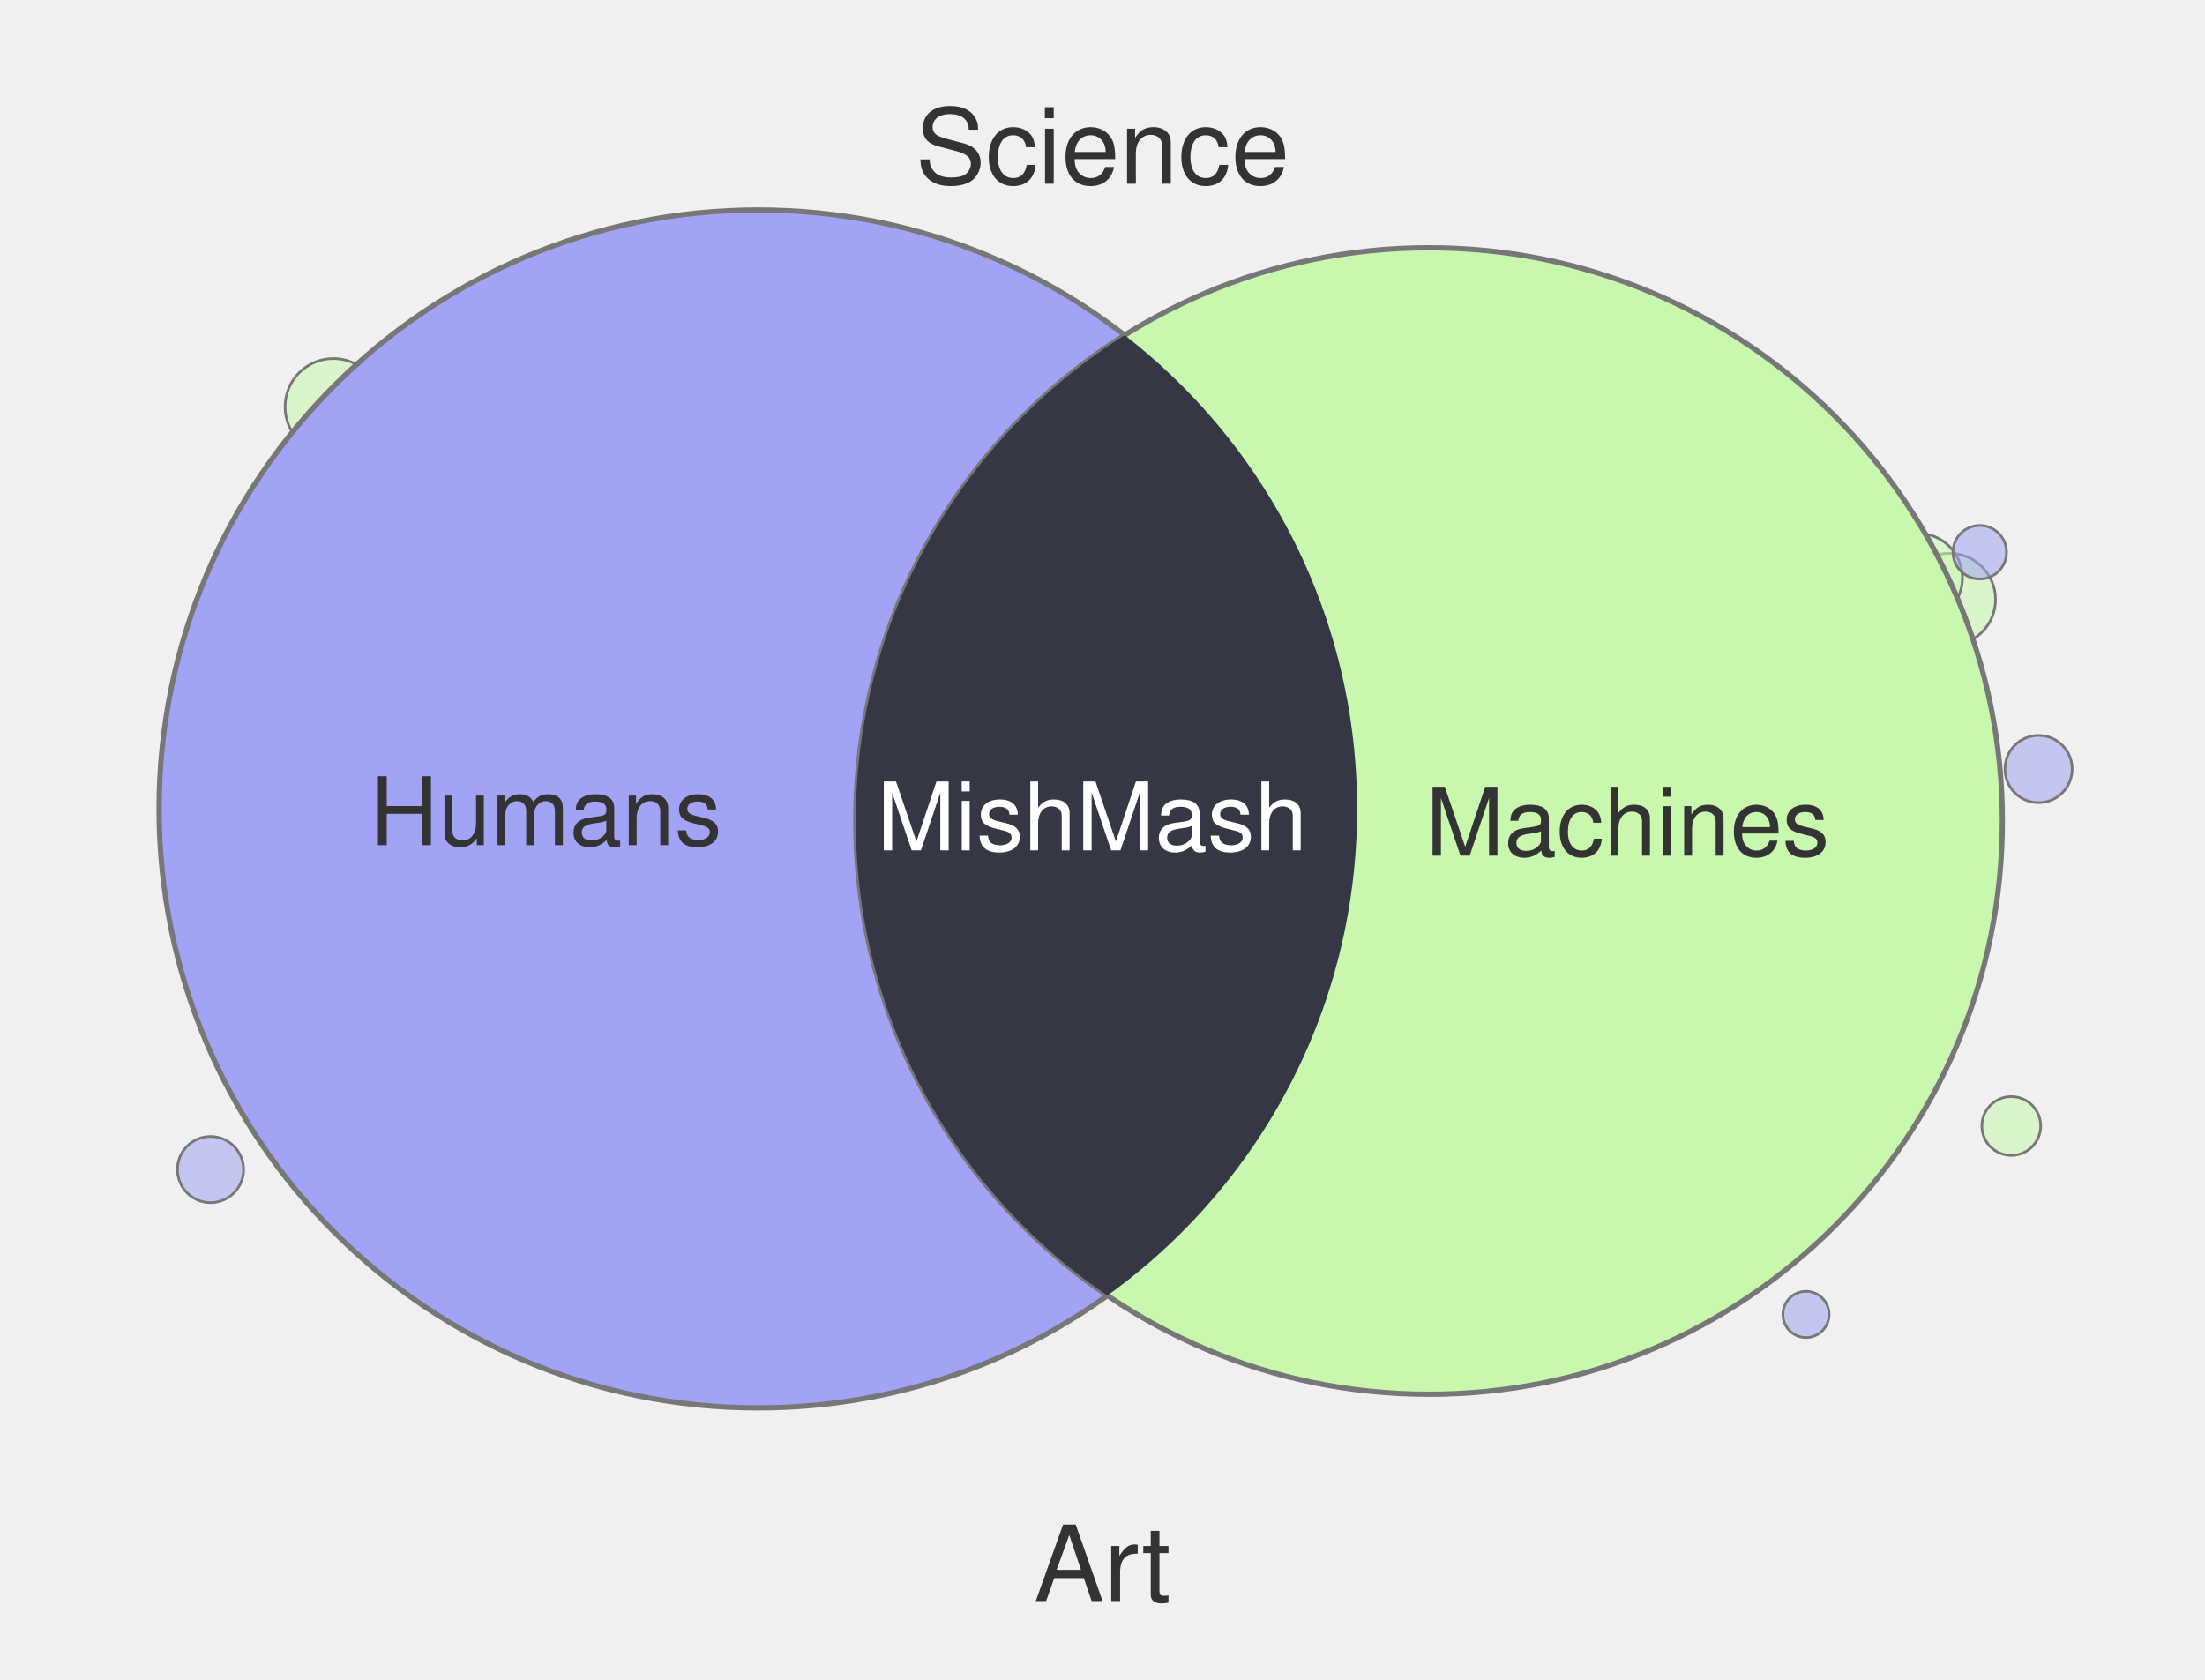
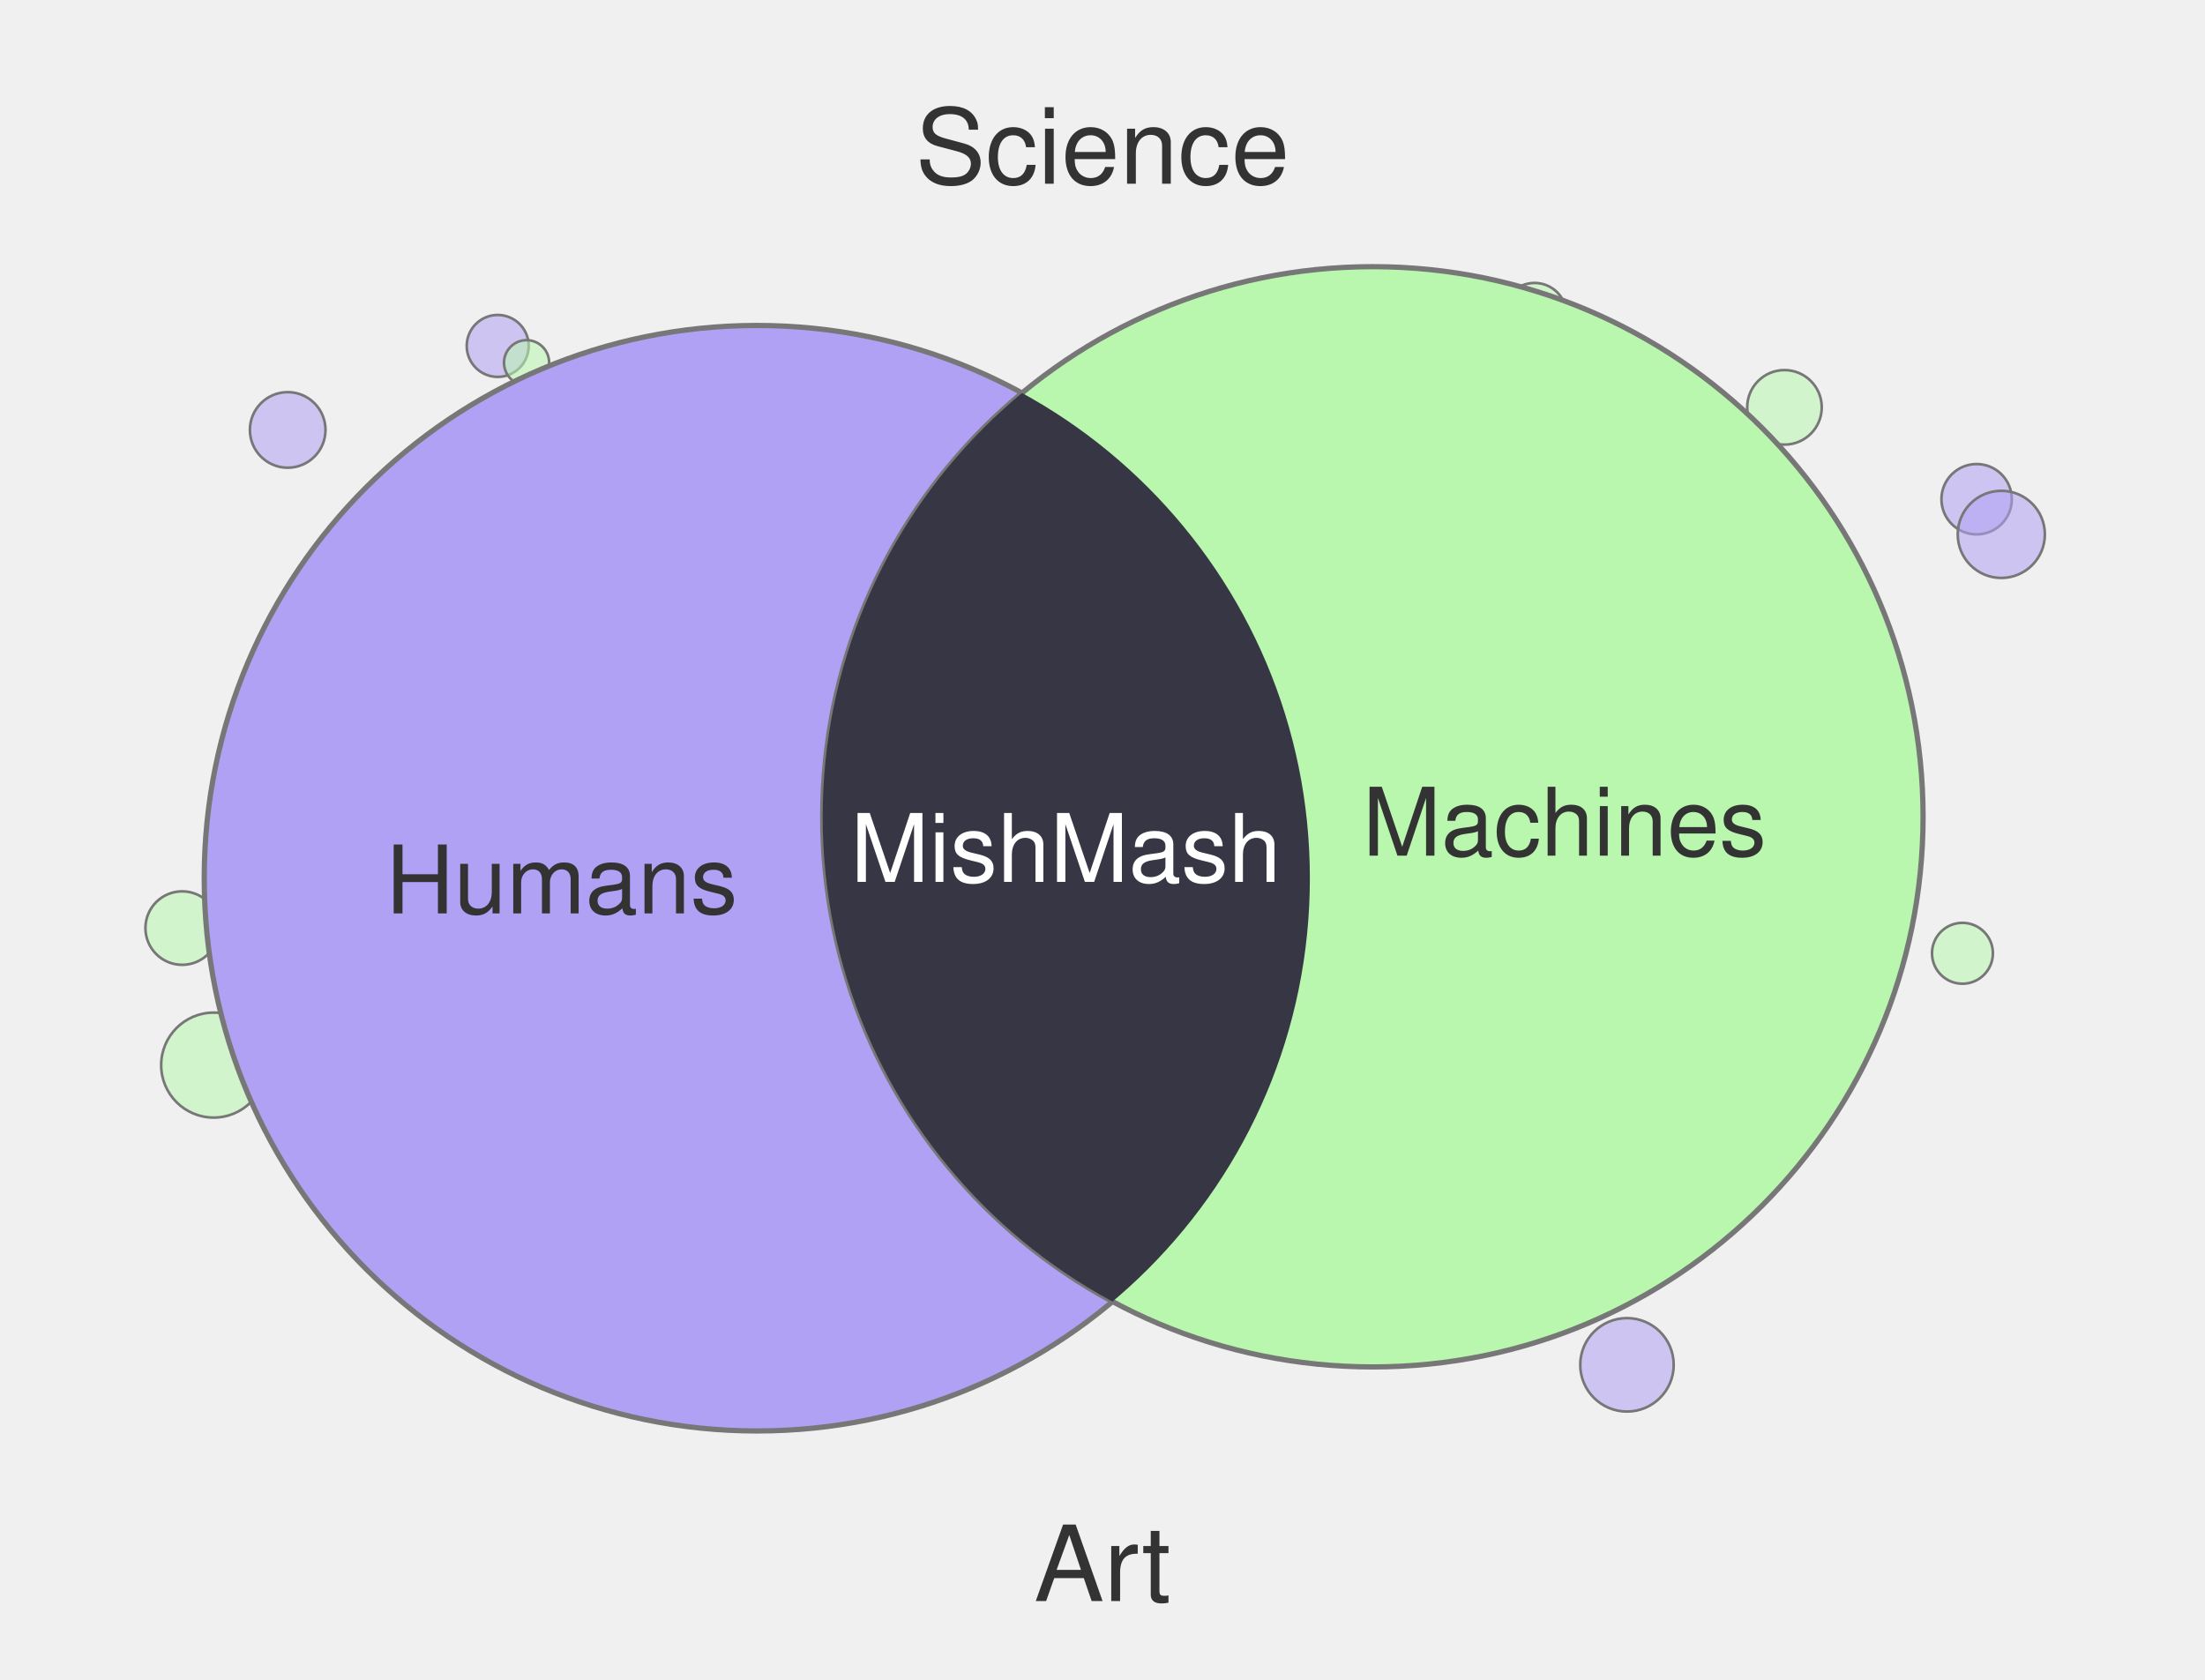
<svg xmlns="http://www.w3.org/2000/svg" width="420" height="320" viewBox="0 0 420 320">
-   <circle cx="53.1" cy="110.0" r="8.1" fill="#A1A3F4" fill-opacity="0.55" stroke="#777" stroke-width="0.5" />
-   <circle cx="78.5" cy="238.1" r="4.5" fill="#A1A3F4" fill-opacity="0.55" stroke="#777" stroke-width="0.5" />
-   <circle cx="133.0" cy="60.0" r="9.7" fill="#C8F7AE" fill-opacity="0.55" stroke="#777" stroke-width="0.5" />
-   <circle cx="40.1" cy="222.8" r="6.3" fill="#A1A3F4" fill-opacity="0.55" stroke="#777" stroke-width="0.5" />
-   <circle cx="371.3" cy="114.2" r="8.8" fill="#C8F7AE" fill-opacity="0.55" stroke="#777" stroke-width="0.5" />
-   <circle cx="365.3" cy="110.1" r="8.5" fill="#C8F7AE" fill-opacity="0.55" stroke="#777" stroke-width="0.5" />
-   <circle cx="383.1" cy="214.5" r="5.6" fill="#C8F7AE" fill-opacity="0.55" stroke="#777" stroke-width="0.5" />
-   <circle cx="63.5" cy="77.5" r="9.2" fill="#C8F7AE" fill-opacity="0.55" stroke="#777" stroke-width="0.5" />
-   <circle cx="344.0" cy="250.4" r="4.4" fill="#A1A3F4" fill-opacity="0.55" stroke="#777" stroke-width="0.5" />
-   <circle cx="377.1" cy="105.2" r="5.1" fill="#A1A3F4" fill-opacity="0.55" stroke="#777" stroke-width="0.5" />
-   <circle cx="388.3" cy="146.5" r="6.4" fill="#A1A3F4" fill-opacity="0.55" stroke="#777" stroke-width="0.5" />
-   <circle cx="117.0" cy="60.0" r="5.0" fill="#A1A3F4" fill-opacity="0.55" stroke="#777" stroke-width="0.5" />
-   <circle cx="144.4" cy="154.1" r="114.1" fill="#A1A3F4" stroke="#777" stroke-width="1" />
-   <circle cx="272.2" cy="156.4" r="109.2" fill="#C8F7AE" stroke="#777" stroke-width="1" />
+   <circle cx="292.3" cy="60.0" r="6.1" fill="#B9F7AE" fill-opacity="0.55" stroke="#777" stroke-width="0.5" />
+   <circle cx="94.8" cy="65.9" r="5.9" fill="#B0A1F4" fill-opacity="0.55" stroke="#777" stroke-width="0.5" />
+   <circle cx="309.9" cy="260.0" r="8.9" fill="#B0A1F4" fill-opacity="0.55" stroke="#777" stroke-width="0.5" />
+   <circle cx="100.3" cy="69.1" r="4.3" fill="#B9F7AE" fill-opacity="0.55" stroke="#777" stroke-width="0.5" />
+   <circle cx="54.8" cy="81.9" r="7.2" fill="#B0A1F4" fill-opacity="0.55" stroke="#777" stroke-width="0.5" />
+   <circle cx="339.9" cy="77.6" r="7.1" fill="#B9F7AE" fill-opacity="0.55" stroke="#777" stroke-width="0.5" />
+   <circle cx="376.5" cy="95.1" r="6.7" fill="#B0A1F4" fill-opacity="0.55" stroke="#777" stroke-width="0.5" />
+   <circle cx="40.7" cy="202.9" r="10.0" fill="#B9F7AE" fill-opacity="0.55" stroke="#777" stroke-width="0.5" />
+   <circle cx="381.2" cy="101.8" r="8.3" fill="#B0A1F4" fill-opacity="0.55" stroke="#777" stroke-width="0.5" />
+   <circle cx="129.5" cy="260.0" r="6.4" fill="#B9F7AE" fill-opacity="0.55" stroke="#777" stroke-width="0.5" />
+   <circle cx="34.7" cy="176.8" r="7.0" fill="#B9F7AE" fill-opacity="0.55" stroke="#777" stroke-width="0.5" />
+   <circle cx="373.8" cy="181.6" r="5.8" fill="#B9F7AE" fill-opacity="0.55" stroke="#777" stroke-width="0.5" />
+   <circle cx="144.2" cy="167.3" r="105.3" fill="#B0A1F4" stroke="#777" stroke-width="1" />
+   <circle cx="261.5" cy="155.6" r="104.8" fill="#B9F7AE" stroke="#777" stroke-width="1" />
  <defs>
    <clipPath id="clip-left" clipPathUnits="userSpaceOnUse">
-       <circle cx="144.4" cy="154.1" r="114.1" />
+       <circle cx="144.2" cy="167.3" r="105.3" />
    </clipPath>
  </defs>
-   <circle cx="272.2" cy="156.4" r="109.2" fill="#363744" clip-path="url(#clip-left)" />
+   <circle cx="261.5" cy="155.6" r="104.8" fill="#373644" clip-path="url(#clip-left)" />
  <text x="210" y="35" text-anchor="middle" font-family="Helvetica, Arial, sans-serif" font-size="20" fill="#333">Science</text>
  <text x="210" y="305" text-anchor="middle" font-family="Helvetica, Arial, sans-serif" font-size="20" fill="#333">Art</text>
-   <text x="104" y="161" text-anchor="middle" font-family="Helvetica, Arial, sans-serif" font-size="18" fill="#333">Humans</text>
-   <text x="310" y="163" text-anchor="middle" font-family="Helvetica, Arial, sans-serif" font-size="18" fill="#333">Machines</text>
-   <text x="208" y="162" text-anchor="middle" font-family="Helvetica, Arial, sans-serif" font-size="18" fill="#fff">MishMash</text>
+   <text x="107" y="174" text-anchor="middle" font-family="Helvetica, Arial, sans-serif" font-size="18" fill="#333">Humans</text>
+   <text x="298" y="163" text-anchor="middle" font-family="Helvetica, Arial, sans-serif" font-size="18" fill="#333">Machines</text>
+   <text x="203" y="168" text-anchor="middle" font-family="Helvetica, Arial, sans-serif" font-size="18" fill="#fff">MishMash</text>
</svg>
